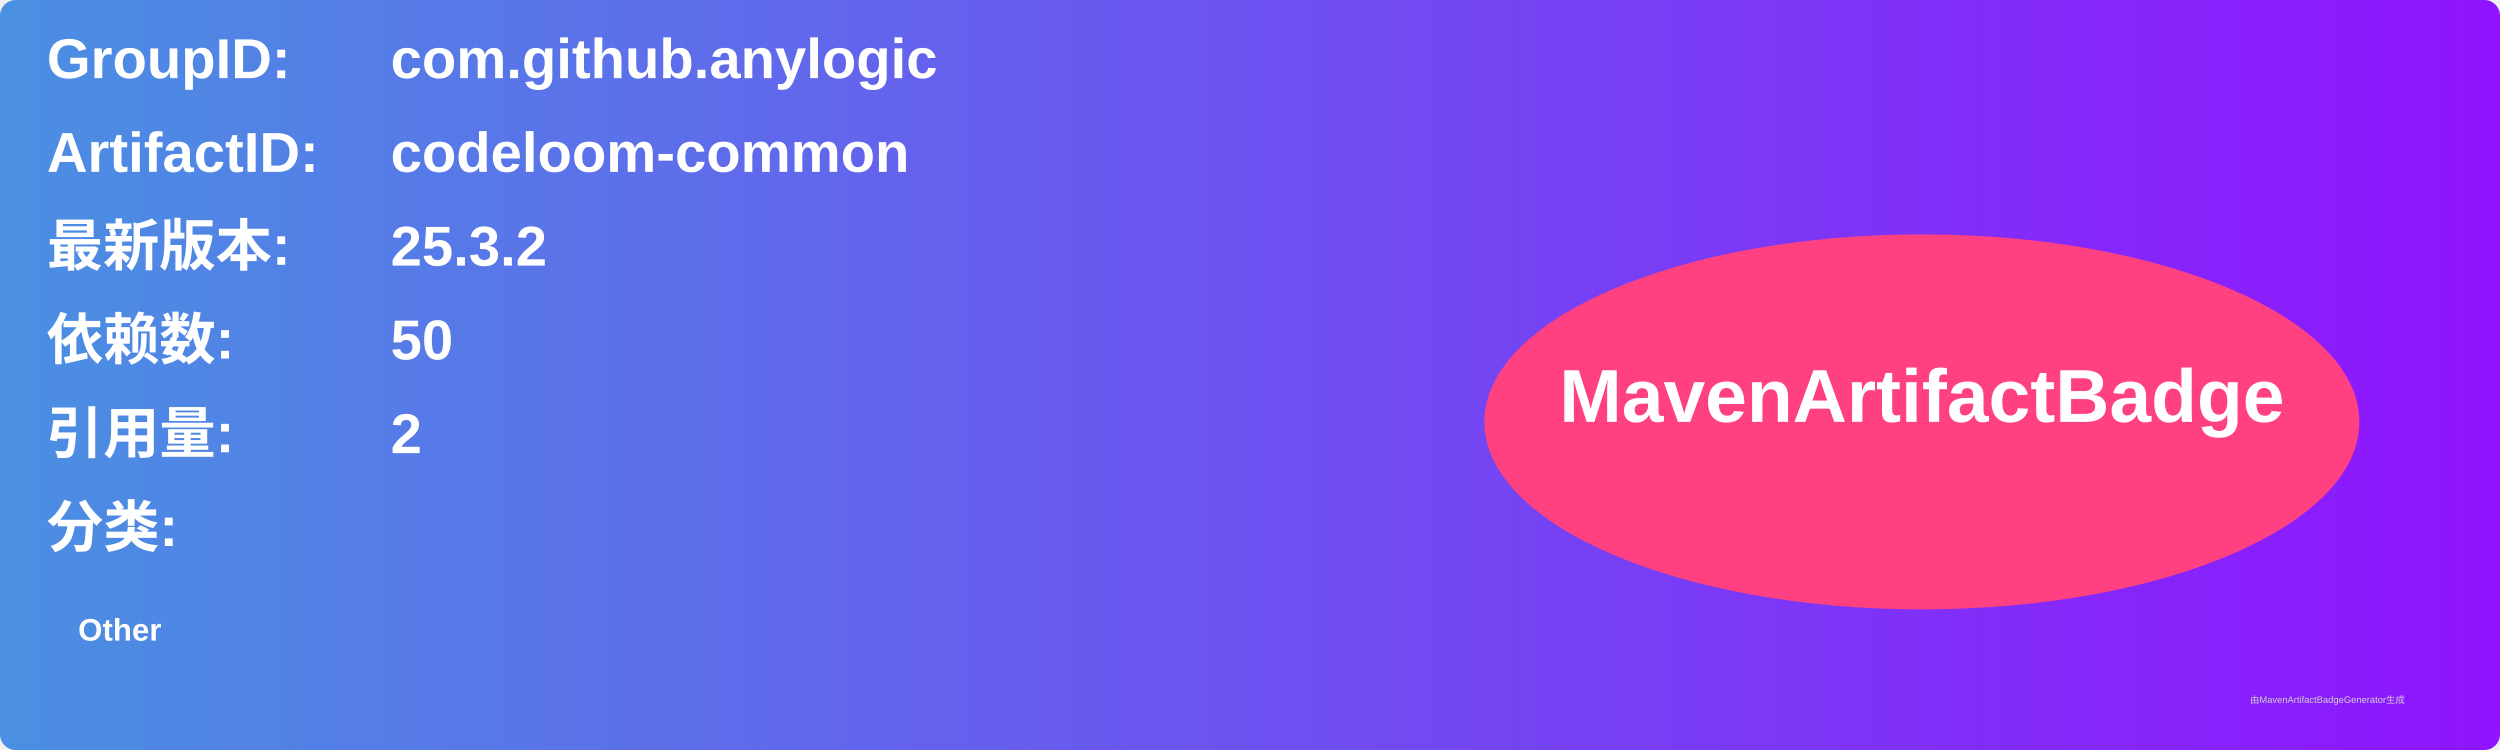
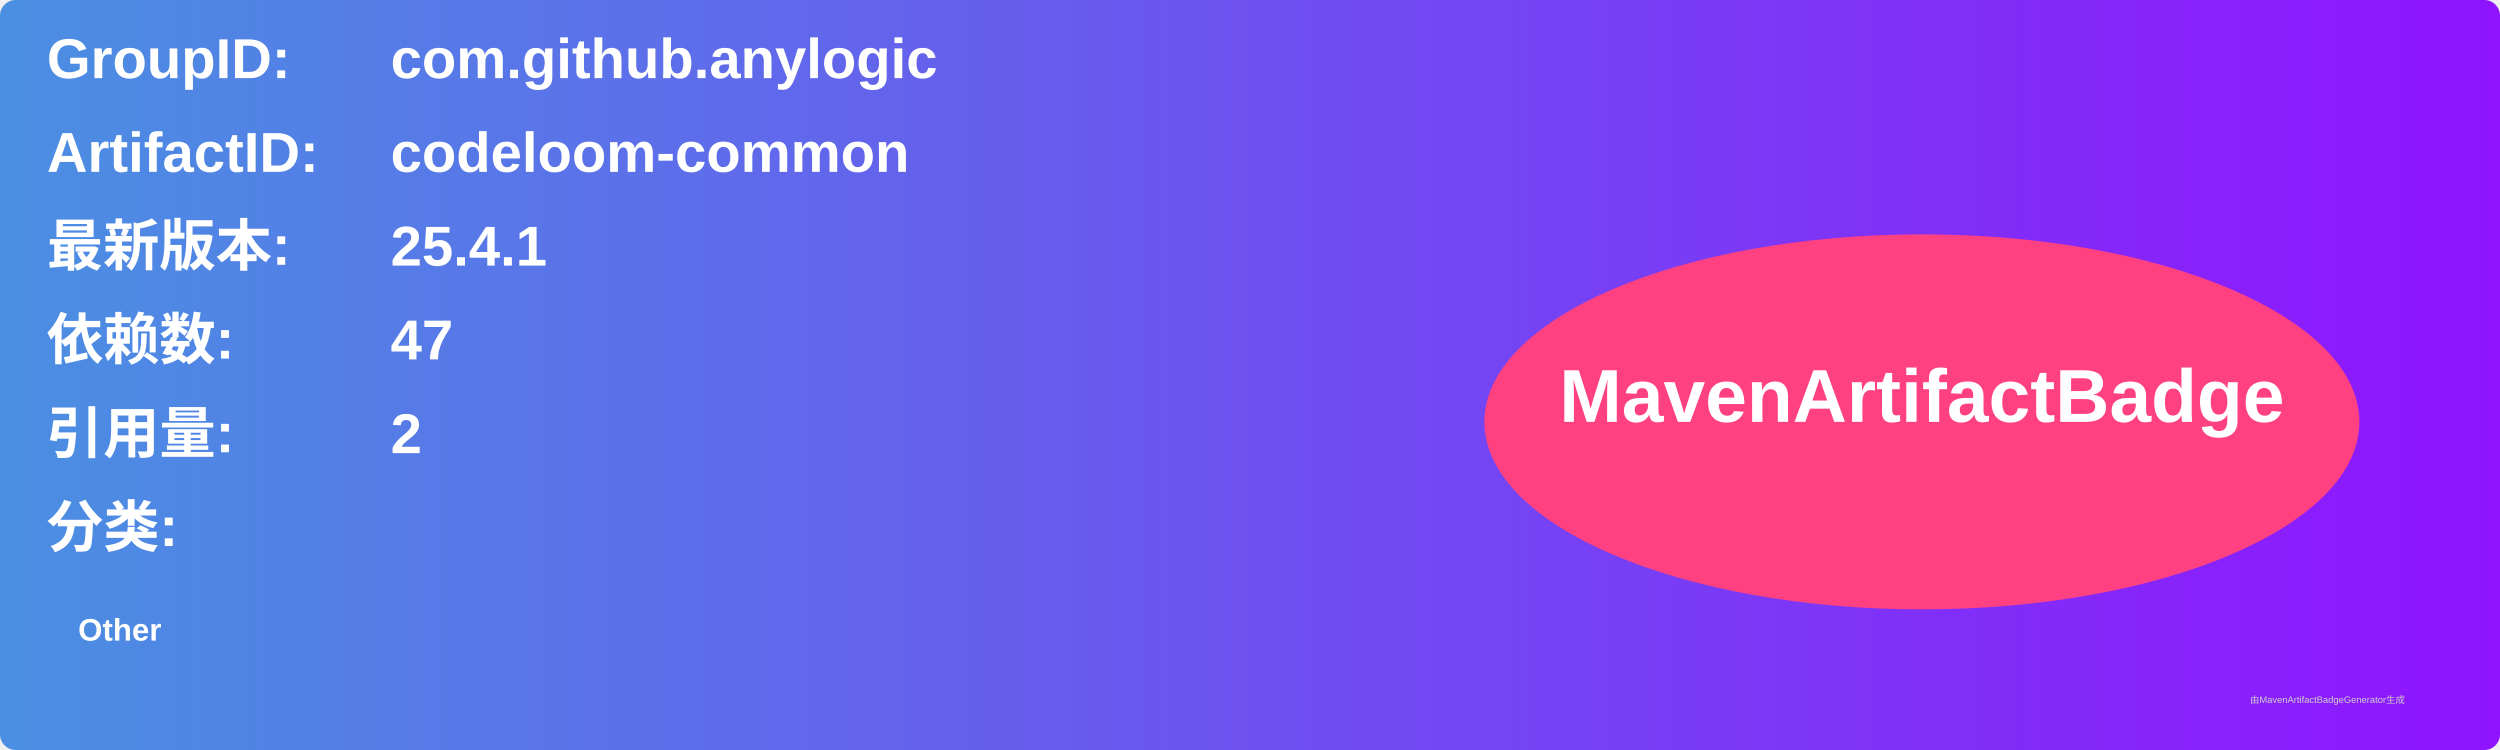
<svg xmlns="http://www.w3.org/2000/svg" width="800" height="240" viewBox="0 0 800 240">
  <linearGradient id="grad" x1="0%" y1="0%" x2="100%" y2="0%">
    <stop offset="0%" stop-color="#4a90e2" />
    <stop offset="100%" stop-color="#9013fe" />
  </linearGradient>
  <rect width="100%" height="100%" rx="5" ry="5" fill="url(#grad)" />
  <g transform="translate(15, 15)">
    <text x="0" y="10" font-family="Arial" font-size="18" fill="white" font-weight="bold" width="260">GroupID:</text>
    <text x="110" y="10" font-family="Arial" font-size="18" fill="white" font-weight="bold" width="460">com.github.anylogic</text>
    <text x="0" y="40" font-family="Arial" font-size="18" fill="white" font-weight="bold" width="260">ArtifactID:</text>
    <text x="110" y="40" font-family="Arial" font-size="18" fill="white" font-weight="bold" width="460">codeloom-common</text>
    <text x="0" y="70" font-family="Arial" font-size="18" fill="white" font-weight="bold">最新版本:</text>
    <text x="110" y="70" font-family="Arial" font-size="18" fill="white" font-weight="bold">
-       <tspan font-weight="bold">25.3.2</tspan>
+       <tspan font-weight="bold">25.4.1</tspan>
    </text>
    <text x="0" y="100" font-family="Arial" font-size="18" fill="white" font-weight="bold">依赖数: </text>
    <text x="110" y="100" font-family="Arial" font-size="18" fill="white">
-       <tspan font-weight="bold">50</tspan>
+       <tspan font-weight="bold">47</tspan>
    </text>
    <text x="0" y="130" font-family="Arial" font-size="18" fill="white" font-weight="bold">引用量: </text>
    <text x="110" y="130" font-family="Arial" font-size="18" fill="white">
      <tspan font-weight="bold">2</tspan>
    </text>
    <text x="0" y="160" font-family="Arial" font-size="18" fill="white" font-weight="bold">分类:</text>
    <text x="10" y="190" font-family="Arial" font-size="10" fill="white">
      <tspan font-weight="bold">Other</tspan>
    </text>
    <ellipse cx="600" cy="120" rx="140" ry="60" fill="#ff4081" />
    <text x="600" y="120" text-anchor="middle" font-family="Arial" font-size="24" fill="white" font-weight="bold">MavenArtifactBadge</text>
  </g>
  <text x="720" y="225" font-family="Arial" font-size="3" fill="#d0d0d0">由MavenArtifactBadgeGenerator生成</text>
</svg>
